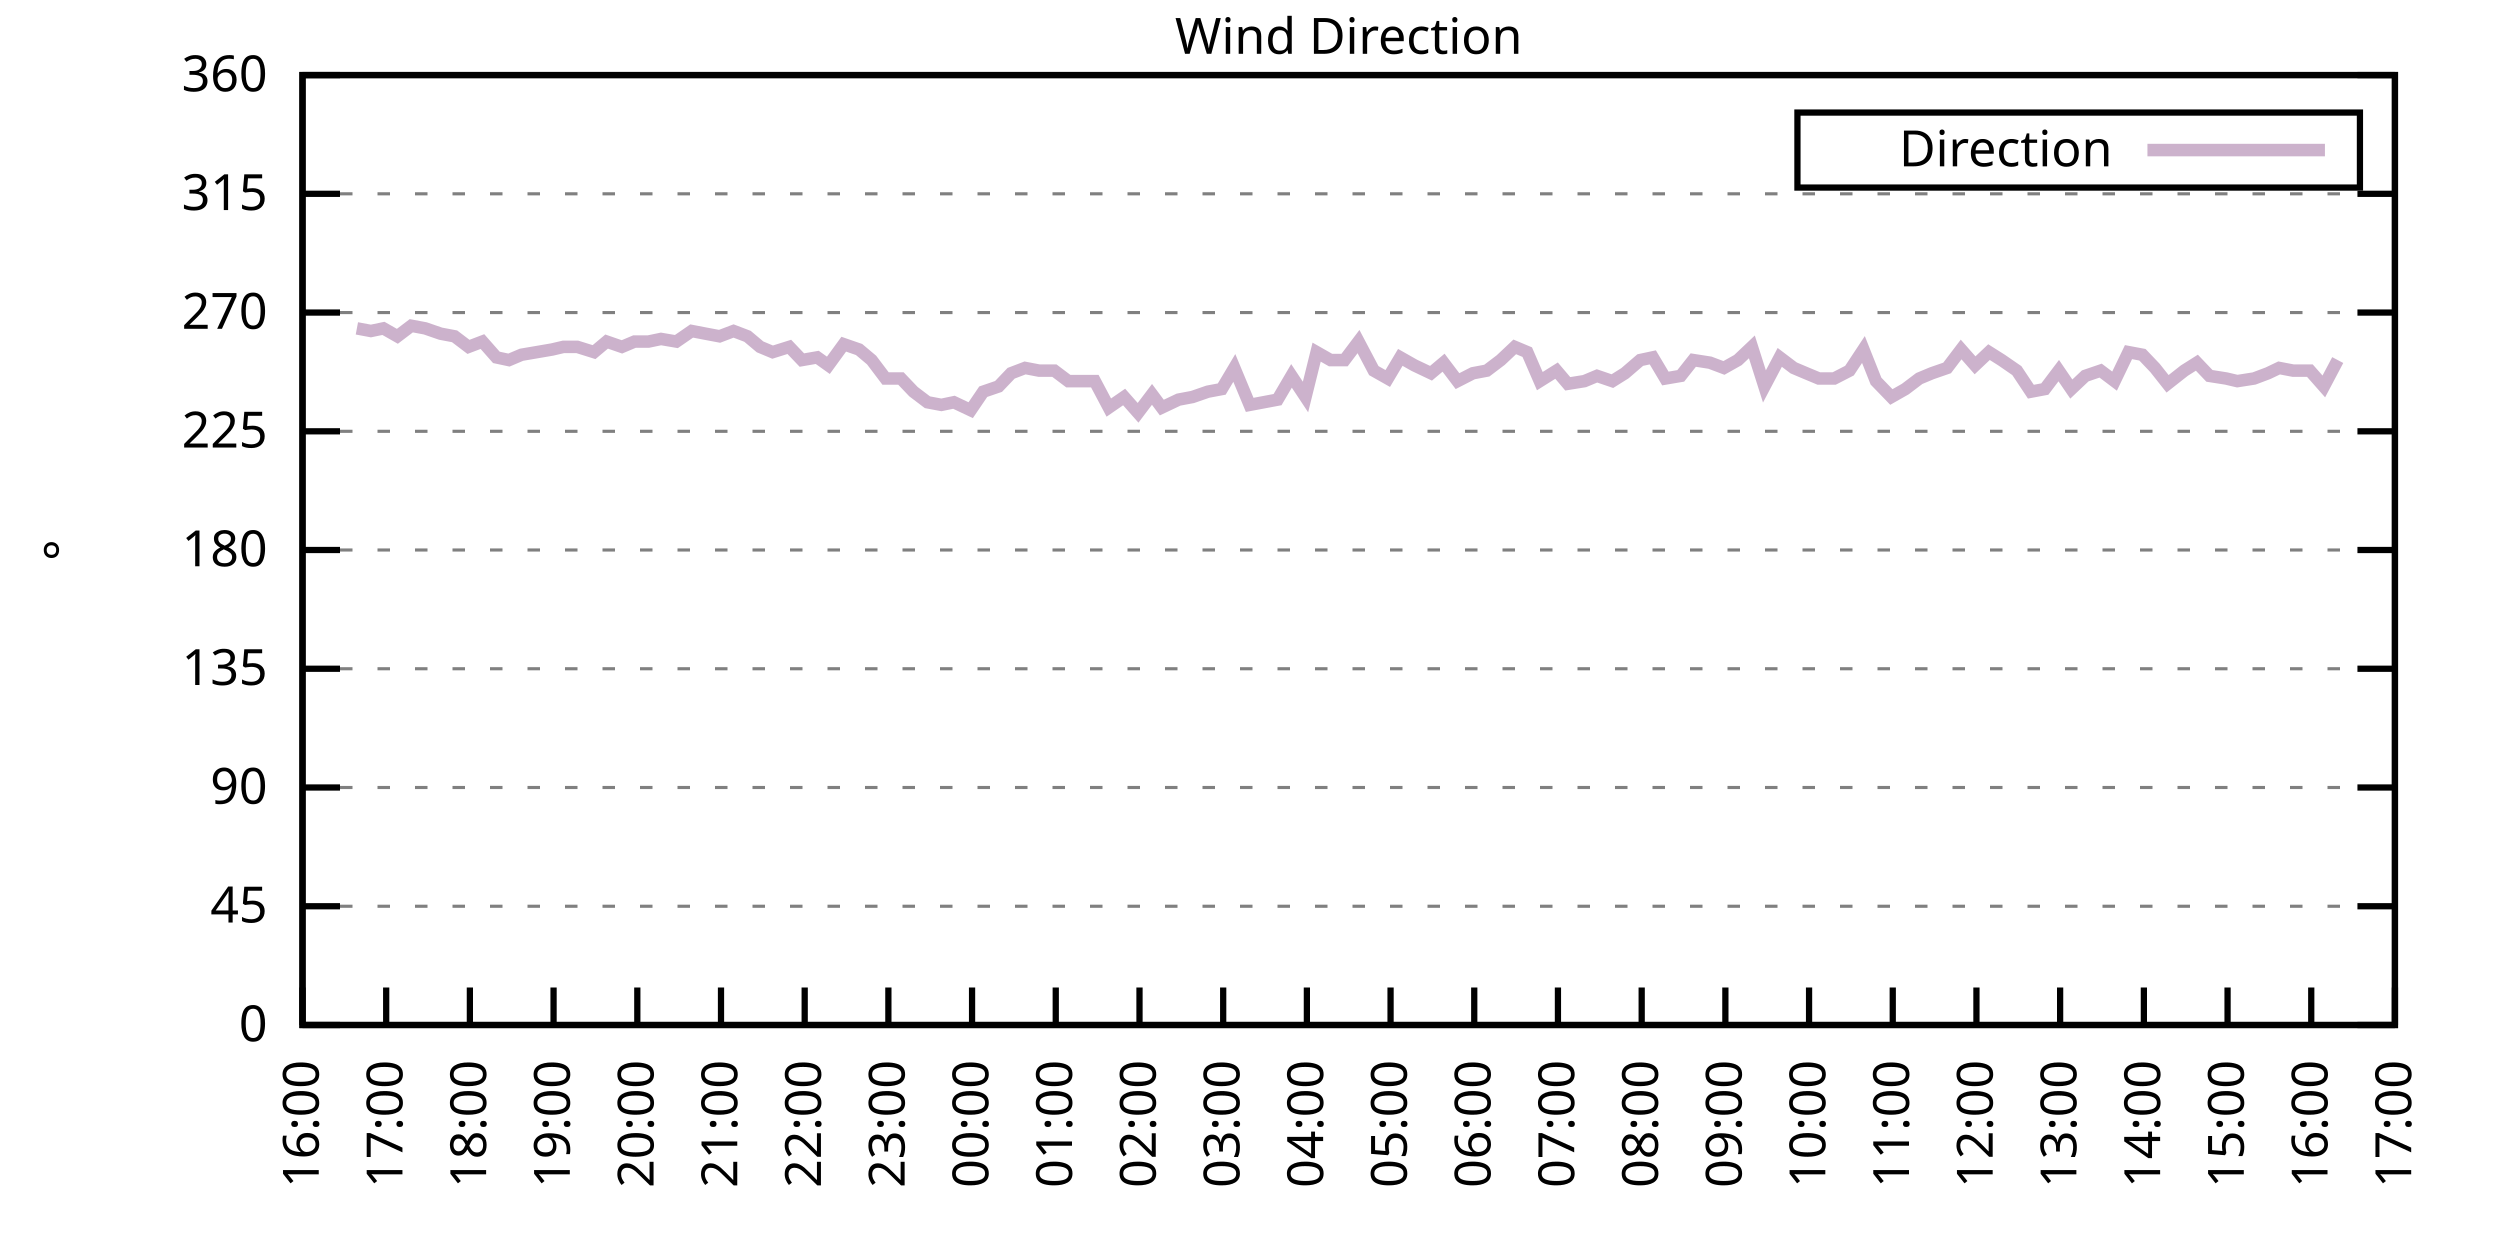
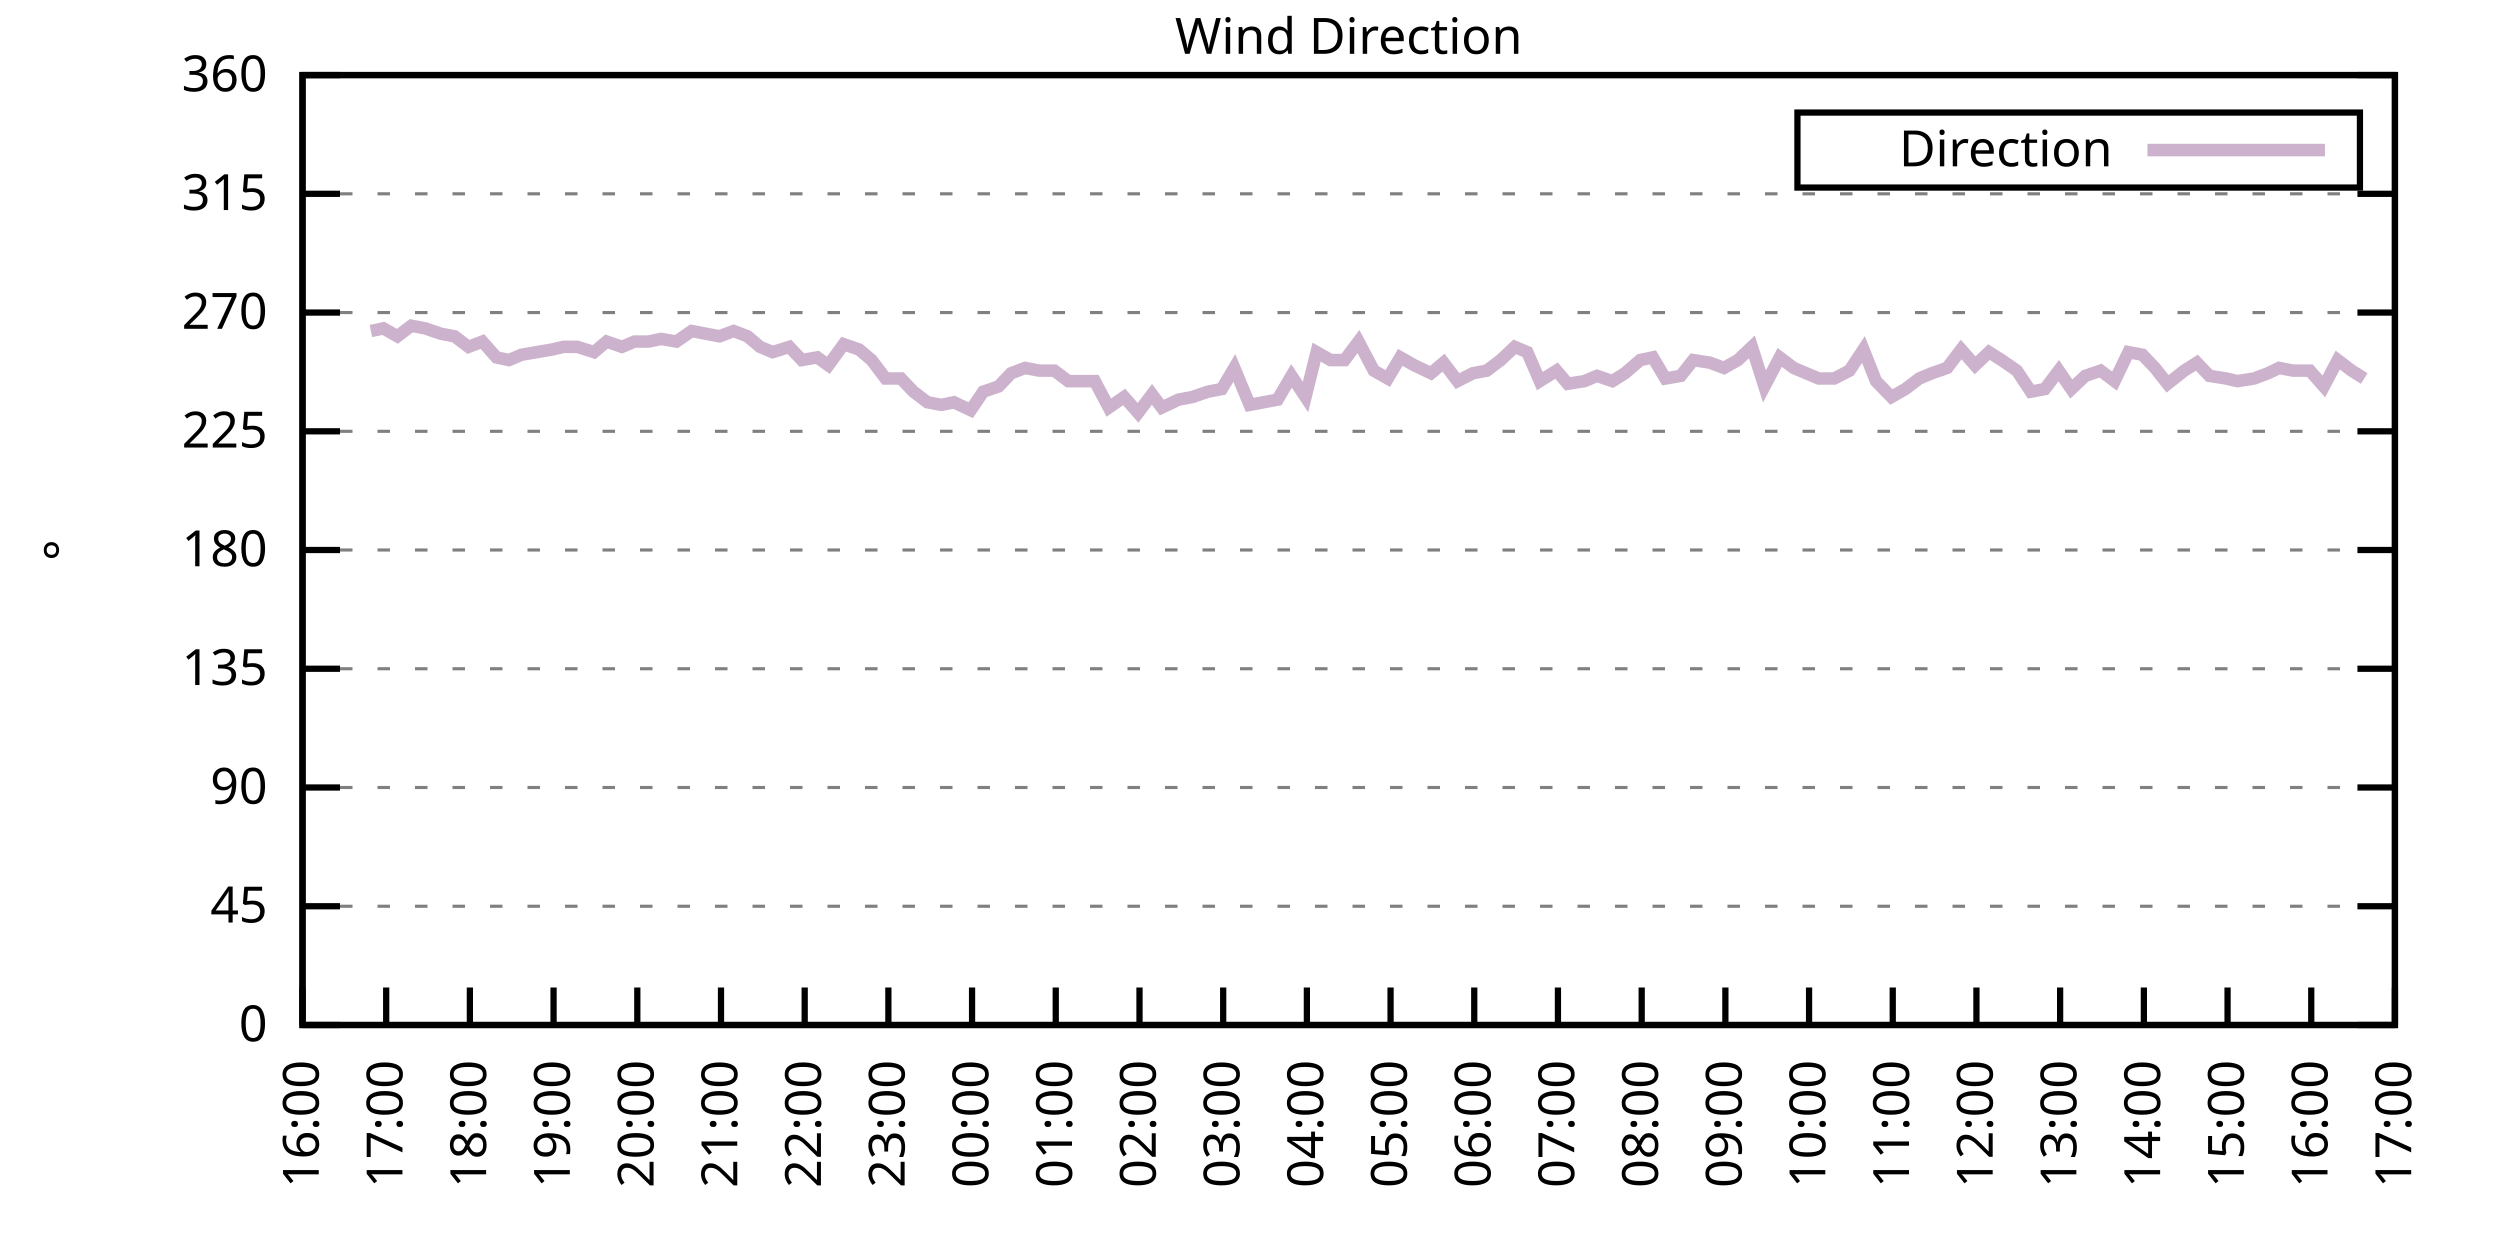
<svg xmlns="http://www.w3.org/2000/svg" xmlns:xlink="http://www.w3.org/1999/xlink" width="400" height="200" viewBox="0 0 400 200">
  <g id="gnuplot_canvas">
    <rect x="0" y="0" width="400" height="200" fill="none" />
    <defs>
      <circle id="gpDot" r="0.5" stroke-width="0.5" stroke="currentColor" />
      <path id="gpPt0" stroke-width="0.333" stroke="currentColor" d="M-1,0 h2 M0,-1 v2" />
      <path id="gpPt1" stroke-width="0.333" stroke="currentColor" d="M-1,-1 L1,1 M1,-1 L-1,1" />
      <path id="gpPt2" stroke-width="0.333" stroke="currentColor" d="M-1,0 L1,0 M0,-1 L0,1 M-1,-1 L1,1 M-1,1 L1,-1" />
      <rect id="gpPt3" stroke-width="0.333" stroke="currentColor" x="-1" y="-1" width="2" height="2" />
      <rect id="gpPt4" stroke-width="0.333" stroke="currentColor" fill="currentColor" x="-1" y="-1" width="2" height="2" />
      <circle id="gpPt5" stroke-width="0.333" stroke="currentColor" cx="0" cy="0" r="1" />
      <use xlink:href="#gpPt5" id="gpPt6" fill="currentColor" stroke="none" />
      <path id="gpPt7" stroke-width="0.333" stroke="currentColor" d="M0,-1.33 L-1.33,0.67 L1.33,0.67 z" />
      <use xlink:href="#gpPt7" id="gpPt8" fill="currentColor" stroke="none" />
      <use xlink:href="#gpPt7" id="gpPt9" stroke="currentColor" transform="rotate(180)" />
      <use xlink:href="#gpPt9" id="gpPt10" fill="currentColor" stroke="none" />
      <use xlink:href="#gpPt3" id="gpPt11" stroke="currentColor" transform="rotate(45)" />
      <use xlink:href="#gpPt11" id="gpPt12" fill="currentColor" stroke="none" />
      <path id="gpPt13" stroke-width="0.333" stroke="currentColor" d="M0,1.330 L1.265,0.411 L0.782,-1.067 L-0.782,-1.076 L-1.265,0.411 z" />
      <use xlink:href="#gpPt13" id="gpPt14" fill="currentColor" stroke="none" />
      <filter id="textbox" filterUnits="objectBoundingBox" x="0" y="0" height="1" width="1">
        <feFlood flood-color="white" flood-opacity="1" result="bgnd" />
        <feComposite in="SourceGraphic" in2="bgnd" operator="atop" />
      </filter>
      <filter id="greybox" filterUnits="objectBoundingBox" x="0" y="0" height="1" width="1">
        <feFlood flood-color="lightgrey" flood-opacity="1" result="grey" />
        <feComposite in="SourceGraphic" in2="grey" operator="atop" />
      </filter>
    </defs>
    <g fill="none" color="white" stroke="currentColor" stroke-width="1.00" stroke-linecap="butt" stroke-linejoin="miter">
</g>
    <g fill="none" color="black" stroke="currentColor" stroke-width="1.00" stroke-linecap="butt" stroke-linejoin="miter">
      <g stroke="none" shape-rendering="crispEdges">
        <polygon fill="rgb(255, 255, 255)" points="48.40,164.00 383.18,164.00 383.18,12.02 48.40,12.02 " />
      </g>
    </g>
    <g fill="none" color="black" stroke="currentColor" stroke-width="1.00" stroke-linecap="butt" stroke-linejoin="miter">
</g>
    <g fill="none" color="black" stroke="black" stroke-width="0.50" stroke-linecap="butt" stroke-linejoin="miter">
</g>
    <g fill="none" color="gray" stroke="currentColor" stroke-width="0.50" stroke-linecap="butt" stroke-linejoin="miter">
      <path stroke="gray" stroke-dasharray="2,4" class="gridline" d="M48.40,164.00 L383.19,164.00  " />
    </g>
    <g fill="none" color="gray" stroke="gray" stroke-width="1.00" stroke-linecap="butt" stroke-linejoin="miter">
</g>
    <g fill="none" color="black" stroke="currentColor" stroke-width="1.00" stroke-linecap="butt" stroke-linejoin="miter">
      <path stroke="black" d="M48.40,164.00 L54.40,164.00 M383.19,164.00 L377.19,164.00  " />
      <g transform="translate(42.80,166.60)" stroke="none" fill="black" font-family="Sans" font-size="8.00" text-anchor="end">
        <text>
          <tspan font-family="Sans"> 0</tspan>
        </text>
      </g>
    </g>
    <g fill="none" color="black" stroke="currentColor" stroke-width="1.00" stroke-linecap="butt" stroke-linejoin="miter">
</g>
    <g fill="none" color="black" stroke="black" stroke-width="0.50" stroke-linecap="butt" stroke-linejoin="miter">
</g>
    <g fill="none" color="gray" stroke="currentColor" stroke-width="0.50" stroke-linecap="butt" stroke-linejoin="miter">
      <path stroke="gray" stroke-dasharray="2,4" class="gridline" d="M48.40,145.00 L383.19,145.00  " />
    </g>
    <g fill="none" color="gray" stroke="gray" stroke-width="1.00" stroke-linecap="butt" stroke-linejoin="miter">
</g>
    <g fill="none" color="black" stroke="currentColor" stroke-width="1.00" stroke-linecap="butt" stroke-linejoin="miter">
      <path stroke="black" d="M48.40,145.00 L54.40,145.00 M383.19,145.00 L377.19,145.00  " />
      <g transform="translate(42.80,147.60)" stroke="none" fill="black" font-family="Sans" font-size="8.00" text-anchor="end">
        <text>
          <tspan font-family="Sans"> 45</tspan>
        </text>
      </g>
    </g>
    <g fill="none" color="black" stroke="currentColor" stroke-width="1.00" stroke-linecap="butt" stroke-linejoin="miter">
</g>
    <g fill="none" color="black" stroke="black" stroke-width="0.50" stroke-linecap="butt" stroke-linejoin="miter">
</g>
    <g fill="none" color="gray" stroke="currentColor" stroke-width="0.50" stroke-linecap="butt" stroke-linejoin="miter">
      <path stroke="gray" stroke-dasharray="2,4" class="gridline" d="M48.40,126.00 L383.19,126.00  " />
    </g>
    <g fill="none" color="gray" stroke="gray" stroke-width="1.00" stroke-linecap="butt" stroke-linejoin="miter">
</g>
    <g fill="none" color="black" stroke="currentColor" stroke-width="1.00" stroke-linecap="butt" stroke-linejoin="miter">
      <path stroke="black" d="M48.40,126.00 L54.40,126.00 M383.19,126.00 L377.19,126.00  " />
      <g transform="translate(42.80,128.60)" stroke="none" fill="black" font-family="Sans" font-size="8.00" text-anchor="end">
        <text>
          <tspan font-family="Sans"> 90</tspan>
        </text>
      </g>
    </g>
    <g fill="none" color="black" stroke="currentColor" stroke-width="1.00" stroke-linecap="butt" stroke-linejoin="miter">
</g>
    <g fill="none" color="black" stroke="black" stroke-width="0.50" stroke-linecap="butt" stroke-linejoin="miter">
</g>
    <g fill="none" color="gray" stroke="currentColor" stroke-width="0.50" stroke-linecap="butt" stroke-linejoin="miter">
      <path stroke="gray" stroke-dasharray="2,4" class="gridline" d="M48.40,107.00 L383.19,107.00  " />
    </g>
    <g fill="none" color="gray" stroke="gray" stroke-width="1.00" stroke-linecap="butt" stroke-linejoin="miter">
</g>
    <g fill="none" color="black" stroke="currentColor" stroke-width="1.00" stroke-linecap="butt" stroke-linejoin="miter">
      <path stroke="black" d="M48.40,107.00 L54.40,107.00 M383.19,107.00 L377.19,107.00  " />
      <g transform="translate(42.80,109.60)" stroke="none" fill="black" font-family="Sans" font-size="8.00" text-anchor="end">
        <text>
          <tspan font-family="Sans"> 135</tspan>
        </text>
      </g>
    </g>
    <g fill="none" color="black" stroke="currentColor" stroke-width="1.00" stroke-linecap="butt" stroke-linejoin="miter">
</g>
    <g fill="none" color="black" stroke="black" stroke-width="0.50" stroke-linecap="butt" stroke-linejoin="miter">
</g>
    <g fill="none" color="gray" stroke="currentColor" stroke-width="0.50" stroke-linecap="butt" stroke-linejoin="miter">
      <path stroke="gray" stroke-dasharray="2,4" class="gridline" d="M48.40,88.00 L383.19,88.00  " />
    </g>
    <g fill="none" color="gray" stroke="gray" stroke-width="1.00" stroke-linecap="butt" stroke-linejoin="miter">
</g>
    <g fill="none" color="black" stroke="currentColor" stroke-width="1.00" stroke-linecap="butt" stroke-linejoin="miter">
      <path stroke="black" d="M48.40,88.00 L54.40,88.00 M383.19,88.00 L377.19,88.00  " />
      <g transform="translate(42.80,90.60)" stroke="none" fill="black" font-family="Sans" font-size="8.00" text-anchor="end">
        <text>
          <tspan font-family="Sans"> 180</tspan>
        </text>
      </g>
    </g>
    <g fill="none" color="black" stroke="currentColor" stroke-width="1.00" stroke-linecap="butt" stroke-linejoin="miter">
</g>
    <g fill="none" color="black" stroke="black" stroke-width="0.50" stroke-linecap="butt" stroke-linejoin="miter">
</g>
    <g fill="none" color="gray" stroke="currentColor" stroke-width="0.50" stroke-linecap="butt" stroke-linejoin="miter">
      <path stroke="gray" stroke-dasharray="2,4" class="gridline" d="M48.40,69.01 L383.19,69.01  " />
    </g>
    <g fill="none" color="gray" stroke="gray" stroke-width="1.00" stroke-linecap="butt" stroke-linejoin="miter">
</g>
    <g fill="none" color="black" stroke="currentColor" stroke-width="1.00" stroke-linecap="butt" stroke-linejoin="miter">
      <path stroke="black" d="M48.40,69.01 L54.40,69.01 M383.19,69.01 L377.19,69.01  " />
      <g transform="translate(42.80,71.61)" stroke="none" fill="black" font-family="Sans" font-size="8.00" text-anchor="end">
        <text>
          <tspan font-family="Sans"> 225</tspan>
        </text>
      </g>
    </g>
    <g fill="none" color="black" stroke="currentColor" stroke-width="1.00" stroke-linecap="butt" stroke-linejoin="miter">
</g>
    <g fill="none" color="black" stroke="black" stroke-width="0.50" stroke-linecap="butt" stroke-linejoin="miter">
</g>
    <g fill="none" color="gray" stroke="currentColor" stroke-width="0.50" stroke-linecap="butt" stroke-linejoin="miter">
      <path stroke="gray" stroke-dasharray="2,4" class="gridline" d="M48.40,50.01 L383.19,50.01  " />
    </g>
    <g fill="none" color="gray" stroke="gray" stroke-width="1.00" stroke-linecap="butt" stroke-linejoin="miter">
</g>
    <g fill="none" color="black" stroke="currentColor" stroke-width="1.00" stroke-linecap="butt" stroke-linejoin="miter">
      <path stroke="black" d="M48.40,50.01 L54.40,50.01 M383.19,50.01 L377.19,50.01  " />
      <g transform="translate(42.80,52.61)" stroke="none" fill="black" font-family="Sans" font-size="8.00" text-anchor="end">
        <text>
          <tspan font-family="Sans"> 270</tspan>
        </text>
      </g>
    </g>
    <g fill="none" color="black" stroke="currentColor" stroke-width="1.00" stroke-linecap="butt" stroke-linejoin="miter">
</g>
    <g fill="none" color="black" stroke="black" stroke-width="0.50" stroke-linecap="butt" stroke-linejoin="miter">
</g>
    <g fill="none" color="gray" stroke="currentColor" stroke-width="0.50" stroke-linecap="butt" stroke-linejoin="miter">
      <path stroke="gray" stroke-dasharray="2,4" class="gridline" d="M48.40,31.01 L383.19,31.01  " />
    </g>
    <g fill="none" color="gray" stroke="gray" stroke-width="1.00" stroke-linecap="butt" stroke-linejoin="miter">
</g>
    <g fill="none" color="black" stroke="currentColor" stroke-width="1.00" stroke-linecap="butt" stroke-linejoin="miter">
      <path stroke="black" d="M48.40,31.01 L54.40,31.01 M383.19,31.01 L377.19,31.01  " />
      <g transform="translate(42.80,33.61)" stroke="none" fill="black" font-family="Sans" font-size="8.00" text-anchor="end">
        <text>
          <tspan font-family="Sans"> 315</tspan>
        </text>
      </g>
    </g>
    <g fill="none" color="black" stroke="currentColor" stroke-width="1.00" stroke-linecap="butt" stroke-linejoin="miter">
</g>
    <g fill="none" color="black" stroke="black" stroke-width="0.50" stroke-linecap="butt" stroke-linejoin="miter">
</g>
    <g fill="none" color="gray" stroke="currentColor" stroke-width="0.50" stroke-linecap="butt" stroke-linejoin="miter">
      <path stroke="gray" stroke-dasharray="2,4" class="gridline" d="M48.40,12.01 L383.19,12.01  " />
    </g>
    <g fill="none" color="gray" stroke="gray" stroke-width="1.00" stroke-linecap="butt" stroke-linejoin="miter">
</g>
    <g fill="none" color="black" stroke="currentColor" stroke-width="1.00" stroke-linecap="butt" stroke-linejoin="miter">
      <path stroke="black" d="M48.40,12.01 L54.40,12.01 M383.19,12.01 L377.19,12.01  " />
      <g transform="translate(42.80,14.61)" stroke="none" fill="black" font-family="Sans" font-size="8.00" text-anchor="end">
        <text>
          <tspan font-family="Sans"> 360</tspan>
        </text>
      </g>
    </g>
    <g fill="none" color="black" stroke="currentColor" stroke-width="1.00" stroke-linecap="butt" stroke-linejoin="miter">
      <path stroke="black" d="M48.40,164.00 L48.40,158.00  " />
      <g transform="translate(51.00,169.60) rotate(270.00)" stroke="none" fill="black" font-family="Sans" font-size="8.00" text-anchor="end">
        <text>
          <tspan font-family="Sans">16:00</tspan>
        </text>
      </g>
    </g>
    <g fill="none" color="black" stroke="currentColor" stroke-width="1.00" stroke-linecap="butt" stroke-linejoin="miter">
      <path stroke="black" d="M61.79,164.00 L61.79,158.00  " />
      <g transform="translate(64.39,169.60) rotate(270.00)" stroke="none" fill="black" font-family="Sans" font-size="8.00" text-anchor="end">
        <text>
          <tspan font-family="Sans">17:00</tspan>
        </text>
      </g>
    </g>
    <g fill="none" color="black" stroke="currentColor" stroke-width="1.00" stroke-linecap="butt" stroke-linejoin="miter">
      <path stroke="black" d="M75.18,164.00 L75.18,158.00  " />
      <g transform="translate(77.78,169.60) rotate(270.00)" stroke="none" fill="black" font-family="Sans" font-size="8.00" text-anchor="end">
        <text>
          <tspan font-family="Sans">18:00</tspan>
        </text>
      </g>
    </g>
    <g fill="none" color="black" stroke="currentColor" stroke-width="1.00" stroke-linecap="butt" stroke-linejoin="miter">
      <path stroke="black" d="M88.57,164.00 L88.57,158.00  " />
      <g transform="translate(91.17,169.60) rotate(270.00)" stroke="none" fill="black" font-family="Sans" font-size="8.00" text-anchor="end">
        <text>
          <tspan font-family="Sans">19:00</tspan>
        </text>
      </g>
    </g>
    <g fill="none" color="black" stroke="currentColor" stroke-width="1.00" stroke-linecap="butt" stroke-linejoin="miter">
      <path stroke="black" d="M101.97,164.00 L101.97,158.00  " />
      <g transform="translate(104.57,169.60) rotate(270.00)" stroke="none" fill="black" font-family="Sans" font-size="8.00" text-anchor="end">
        <text>
          <tspan font-family="Sans">20:00</tspan>
        </text>
      </g>
    </g>
    <g fill="none" color="black" stroke="currentColor" stroke-width="1.00" stroke-linecap="butt" stroke-linejoin="miter">
      <path stroke="black" d="M115.36,164.00 L115.36,158.00  " />
      <g transform="translate(117.96,169.60) rotate(270.00)" stroke="none" fill="black" font-family="Sans" font-size="8.00" text-anchor="end">
        <text>
          <tspan font-family="Sans">21:00</tspan>
        </text>
      </g>
    </g>
    <g fill="none" color="black" stroke="currentColor" stroke-width="1.00" stroke-linecap="butt" stroke-linejoin="miter">
      <path stroke="black" d="M128.75,164.00 L128.75,158.00  " />
      <g transform="translate(131.35,169.60) rotate(270.00)" stroke="none" fill="black" font-family="Sans" font-size="8.00" text-anchor="end">
        <text>
          <tspan font-family="Sans">22:00</tspan>
        </text>
      </g>
    </g>
    <g fill="none" color="black" stroke="currentColor" stroke-width="1.00" stroke-linecap="butt" stroke-linejoin="miter">
      <path stroke="black" d="M142.14,164.00 L142.14,158.00  " />
      <g transform="translate(144.74,169.60) rotate(270.00)" stroke="none" fill="black" font-family="Sans" font-size="8.00" text-anchor="end">
        <text>
          <tspan font-family="Sans">23:00</tspan>
        </text>
      </g>
    </g>
    <g fill="none" color="black" stroke="currentColor" stroke-width="1.00" stroke-linecap="butt" stroke-linejoin="miter">
      <path stroke="black" d="M155.53,164.00 L155.53,158.00  " />
      <g transform="translate(158.13,169.60) rotate(270.00)" stroke="none" fill="black" font-family="Sans" font-size="8.00" text-anchor="end">
        <text>
          <tspan font-family="Sans">00:00</tspan>
        </text>
      </g>
    </g>
    <g fill="none" color="black" stroke="currentColor" stroke-width="1.00" stroke-linecap="butt" stroke-linejoin="miter">
      <path stroke="black" d="M168.92,164.00 L168.92,158.00  " />
      <g transform="translate(171.52,169.60) rotate(270.00)" stroke="none" fill="black" font-family="Sans" font-size="8.00" text-anchor="end">
        <text>
          <tspan font-family="Sans">01:00</tspan>
        </text>
      </g>
    </g>
    <g fill="none" color="black" stroke="currentColor" stroke-width="1.00" stroke-linecap="butt" stroke-linejoin="miter">
      <path stroke="black" d="M182.32,164.00 L182.32,158.00  " />
      <g transform="translate(184.92,169.60) rotate(270.00)" stroke="none" fill="black" font-family="Sans" font-size="8.00" text-anchor="end">
        <text>
          <tspan font-family="Sans">02:00</tspan>
        </text>
      </g>
    </g>
    <g fill="none" color="black" stroke="currentColor" stroke-width="1.00" stroke-linecap="butt" stroke-linejoin="miter">
      <path stroke="black" d="M195.71,164.00 L195.71,158.00  " />
      <g transform="translate(198.31,169.60) rotate(270.00)" stroke="none" fill="black" font-family="Sans" font-size="8.00" text-anchor="end">
        <text>
          <tspan font-family="Sans">03:00</tspan>
        </text>
      </g>
    </g>
    <g fill="none" color="black" stroke="currentColor" stroke-width="1.00" stroke-linecap="butt" stroke-linejoin="miter">
      <path stroke="black" d="M209.10,164.00 L209.10,158.00  " />
      <g transform="translate(211.70,169.60) rotate(270.00)" stroke="none" fill="black" font-family="Sans" font-size="8.00" text-anchor="end">
        <text>
          <tspan font-family="Sans">04:00</tspan>
        </text>
      </g>
    </g>
    <g fill="none" color="black" stroke="currentColor" stroke-width="1.00" stroke-linecap="butt" stroke-linejoin="miter">
      <path stroke="black" d="M222.49,164.00 L222.49,158.00  " />
      <g transform="translate(225.09,169.60) rotate(270.00)" stroke="none" fill="black" font-family="Sans" font-size="8.00" text-anchor="end">
        <text>
          <tspan font-family="Sans">05:00</tspan>
        </text>
      </g>
    </g>
    <g fill="none" color="black" stroke="currentColor" stroke-width="1.00" stroke-linecap="butt" stroke-linejoin="miter">
      <path stroke="black" d="M235.88,164.00 L235.88,158.00  " />
      <g transform="translate(238.48,169.60) rotate(270.00)" stroke="none" fill="black" font-family="Sans" font-size="8.00" text-anchor="end">
        <text>
          <tspan font-family="Sans">06:00</tspan>
        </text>
      </g>
    </g>
    <g fill="none" color="black" stroke="currentColor" stroke-width="1.00" stroke-linecap="butt" stroke-linejoin="miter">
      <path stroke="black" d="M249.27,164.00 L249.27,158.00  " />
      <g transform="translate(251.87,169.60) rotate(270.00)" stroke="none" fill="black" font-family="Sans" font-size="8.00" text-anchor="end">
        <text>
          <tspan font-family="Sans">07:00</tspan>
        </text>
      </g>
    </g>
    <g fill="none" color="black" stroke="currentColor" stroke-width="1.00" stroke-linecap="butt" stroke-linejoin="miter">
      <path stroke="black" d="M262.67,164.00 L262.67,158.00  " />
      <g transform="translate(265.27,169.60) rotate(270.00)" stroke="none" fill="black" font-family="Sans" font-size="8.00" text-anchor="end">
        <text>
          <tspan font-family="Sans">08:00</tspan>
        </text>
      </g>
    </g>
    <g fill="none" color="black" stroke="currentColor" stroke-width="1.00" stroke-linecap="butt" stroke-linejoin="miter">
      <path stroke="black" d="M276.06,164.00 L276.06,158.00  " />
      <g transform="translate(278.66,169.60) rotate(270.00)" stroke="none" fill="black" font-family="Sans" font-size="8.00" text-anchor="end">
        <text>
          <tspan font-family="Sans">09:00</tspan>
        </text>
      </g>
    </g>
    <g fill="none" color="black" stroke="currentColor" stroke-width="1.00" stroke-linecap="butt" stroke-linejoin="miter">
      <path stroke="black" d="M289.45,164.00 L289.45,158.00  " />
      <g transform="translate(292.05,169.60) rotate(270.00)" stroke="none" fill="black" font-family="Sans" font-size="8.00" text-anchor="end">
        <text>
          <tspan font-family="Sans">10:00</tspan>
        </text>
      </g>
    </g>
    <g fill="none" color="black" stroke="currentColor" stroke-width="1.00" stroke-linecap="butt" stroke-linejoin="miter">
      <path stroke="black" d="M302.84,164.00 L302.84,158.00  " />
      <g transform="translate(305.44,169.60) rotate(270.00)" stroke="none" fill="black" font-family="Sans" font-size="8.00" text-anchor="end">
        <text>
          <tspan font-family="Sans">11:00</tspan>
        </text>
      </g>
    </g>
    <g fill="none" color="black" stroke="currentColor" stroke-width="1.00" stroke-linecap="butt" stroke-linejoin="miter">
      <path stroke="black" d="M316.23,164.00 L316.23,158.00  " />
      <g transform="translate(318.83,169.60) rotate(270.00)" stroke="none" fill="black" font-family="Sans" font-size="8.00" text-anchor="end">
        <text>
          <tspan font-family="Sans">12:00</tspan>
        </text>
      </g>
    </g>
    <g fill="none" color="black" stroke="currentColor" stroke-width="1.00" stroke-linecap="butt" stroke-linejoin="miter">
      <path stroke="black" d="M329.62,164.00 L329.62,158.00  " />
      <g transform="translate(332.22,169.60) rotate(270.00)" stroke="none" fill="black" font-family="Sans" font-size="8.00" text-anchor="end">
        <text>
          <tspan font-family="Sans">13:00</tspan>
        </text>
      </g>
    </g>
    <g fill="none" color="black" stroke="currentColor" stroke-width="1.00" stroke-linecap="butt" stroke-linejoin="miter">
      <path stroke="black" d="M343.02,164.00 L343.02,158.00  " />
      <g transform="translate(345.62,169.60) rotate(270.00)" stroke="none" fill="black" font-family="Sans" font-size="8.00" text-anchor="end">
        <text>
          <tspan font-family="Sans">14:00</tspan>
        </text>
      </g>
    </g>
    <g fill="none" color="black" stroke="currentColor" stroke-width="1.00" stroke-linecap="butt" stroke-linejoin="miter">
      <path stroke="black" d="M356.41,164.00 L356.41,158.00  " />
      <g transform="translate(359.01,169.60) rotate(270.00)" stroke="none" fill="black" font-family="Sans" font-size="8.00" text-anchor="end">
        <text>
          <tspan font-family="Sans">15:00</tspan>
        </text>
      </g>
    </g>
    <g fill="none" color="black" stroke="currentColor" stroke-width="1.00" stroke-linecap="butt" stroke-linejoin="miter">
      <path stroke="black" d="M369.80,164.00 L369.80,158.00  " />
      <g transform="translate(372.40,169.60) rotate(270.00)" stroke="none" fill="black" font-family="Sans" font-size="8.00" text-anchor="end">
        <text>
          <tspan font-family="Sans">16:00</tspan>
        </text>
      </g>
    </g>
    <g fill="none" color="black" stroke="currentColor" stroke-width="1.00" stroke-linecap="butt" stroke-linejoin="miter">
      <path stroke="black" d="M383.19,164.00 L383.19,158.00  " />
      <g transform="translate(385.79,169.60) rotate(270.00)" stroke="none" fill="black" font-family="Sans" font-size="8.00" text-anchor="end">
        <text>
          <tspan font-family="Sans">17:00</tspan>
        </text>
      </g>
    </g>
    <g fill="none" color="black" stroke="currentColor" stroke-width="1.00" stroke-linecap="butt" stroke-linejoin="miter">
</g>
    <g fill="none" color="black" stroke="currentColor" stroke-width="1.00" stroke-linecap="butt" stroke-linejoin="miter">
      <path stroke="black" d="M48.40,12.01 L48.40,164.00 L383.19,164.00 L383.19,12.01 L48.40,12.01 Z  " />
    </g>
    <g fill="none" color="black" stroke="currentColor" stroke-width="1.00" stroke-linecap="butt" stroke-linejoin="miter">
</g>
    <g fill="none" color="black" stroke="currentColor" stroke-width="1.00" stroke-linecap="butt" stroke-linejoin="miter">
      <path stroke="black" d="M287.59,30.01 L287.59,18.01 L377.59,18.01 L377.59,30.01 L287.59,30.01 Z  " />
    </g>
    <g id="Wind_direction_plot_1">
      <g fill="none" color="white" stroke="black" stroke-width="2.00" stroke-linecap="butt" stroke-linejoin="miter">
</g>
      <g fill="none" color="black" stroke="currentColor" stroke-width="2.00" stroke-linecap="butt" stroke-linejoin="miter">
        <g transform="translate(337.99,26.61)" stroke="none" fill="black" font-family="Sans" font-size="8.00" text-anchor="end">
          <text>
            <tspan font-family="Sans">Direction</tspan>
          </text>
        </g>
      </g>
      <g fill="none" color="black" stroke="currentColor" stroke-width="2.00" stroke-linecap="butt" stroke-linejoin="miter">
-         <path stroke="rgb(204, 178, 204)" d="M343.59,24.01 L371.99,24.01 M57.10,52.54 L59.34,52.96 L61.35,52.54 L63.58,53.81 L65.81,52.12 L68.04,52.54   L70.50,53.39 L72.73,53.81 L74.96,55.50 L77.19,54.65 L79.42,57.18 L81.43,57.61 L83.44,56.76 L85.90,56.34   L88.35,55.92 L90.14,55.50 L92.37,55.50 L95.05,56.34 L97.06,54.65 L99.51,55.50 L101.52,54.65 L103.75,54.65   L105.76,54.23 L108.22,54.65 L110.67,52.96 L112.90,53.39 L115.13,53.81 L117.37,52.96 L119.60,53.81 L121.61,55.50   L123.62,56.34 L126.29,55.50 L128.30,57.61 L130.76,57.18 L132.54,58.45 L135.00,55.07 L137.45,55.92 L139.46,57.61   L141.69,60.56 L144.15,60.56 L146.16,62.67 L148.39,64.36 L150.62,64.78 L152.63,64.36 L155.31,65.63 L157.32,62.67   L159.77,61.83 L161.78,59.72 L164.01,58.87 L166.25,59.30 L168.70,59.30 L170.93,60.98 L175.17,60.98 L177.41,65.21   L179.86,63.52 L182.09,66.05 L184.32,63.10 L185.89,65.21 L188.57,63.94 L190.80,63.52 L193.25,62.67 L195.48,62.25   L197.49,58.87 L199.95,64.78 L202.18,64.36 L204.41,63.94 L206.64,60.14 L208.88,63.52 L210.66,56.34 L212.89,57.61   L215.13,57.61 L217.36,54.65 L219.81,59.30 L222.04,60.56 L224.05,57.18 L226.29,58.45 L228.96,59.72 L230.97,58.03   L233.20,60.98 L235.66,59.72 L237.89,59.30 L240.12,57.61 L242.36,55.50 L244.36,56.34 L246.37,60.98 L249.05,59.30   L250.84,61.41 L253.51,60.98 L255.52,60.14 L257.98,60.98 L259.99,59.72 L262.44,57.61 L264.45,57.18 L266.46,60.56   L268.92,60.14 L270.92,57.61 L273.60,58.03 L275.83,58.87 L278.07,57.61 L280.30,55.50 L282.31,61.83 L284.76,57.18   L286.99,58.87 L289.00,59.72 L291.01,60.56 L293.47,60.56 L295.92,59.30 L298.15,55.92 L300.16,60.98 L302.62,63.52   L304.85,62.25 L307.08,60.56 L309.09,59.72 L311.54,58.87 L313.78,55.92 L316.01,58.45 L318.24,56.34 L320.25,57.61   L322.70,59.30 L324.94,62.67 L327.17,62.25 L329.40,59.30 L331.41,62.25 L333.64,60.14 L336.10,59.30 L338.33,60.98   L340.56,56.34 L342.79,56.76 L344.80,58.87 L346.81,61.41 L349.49,59.30 L351.50,58.03 L353.51,60.14 L356.18,60.56   L357.97,60.98 L360.65,60.56 L362.88,59.72 L364.66,58.87 L366.90,59.30 L369.58,59.30 L371.81,61.83 L374.04,57.61    " />
+         <path stroke="rgb(204, 178, 204)" d="M343.59,24.01 L371.99,24.01 M59.34,52.96 L61.35,52.54 L63.58,53.81 L65.81,52.12 L68.04,52.54 L70.50,53.39   L72.73,53.81 L74.96,55.50 L77.19,54.65 L79.42,57.18 L81.43,57.61 L83.44,56.76 L85.90,56.34 L88.35,55.92   L90.14,55.50 L92.37,55.50 L95.05,56.34 L97.06,54.65 L99.51,55.50 L101.52,54.65 L103.75,54.65 L105.76,54.23   L108.22,54.65 L110.67,52.96 L112.90,53.39 L115.13,53.81 L117.37,52.96 L119.60,53.81 L121.61,55.50 L123.62,56.34   L126.29,55.50 L128.30,57.61 L130.76,57.18 L132.54,58.45 L135.00,55.07 L137.45,55.92 L139.46,57.61 L141.69,60.56   L144.15,60.56 L146.16,62.67 L148.39,64.36 L150.62,64.78 L152.63,64.36 L155.31,65.63 L157.32,62.67 L159.77,61.83   L161.78,59.72 L164.01,58.87 L166.25,59.30 L168.70,59.30 L170.93,60.98 L175.17,60.98 L177.41,65.21 L179.86,63.52   L182.09,66.05 L184.32,63.10 L185.89,65.21 L188.57,63.94 L190.80,63.52 L193.25,62.67 L195.48,62.25 L197.49,58.87   L199.95,64.78 L202.18,64.36 L204.41,63.94 L206.64,60.14 L208.88,63.52 L210.66,56.34 L212.89,57.61 L215.13,57.61   L217.36,54.65 L219.81,59.30 L222.04,60.56 L224.05,57.18 L226.29,58.45 L228.96,59.72 L230.97,58.03 L233.20,60.98   L235.66,59.72 L237.89,59.30 L240.12,57.61 L242.36,55.50 L244.36,56.34 L246.37,60.98 L249.05,59.30 L250.84,61.41   L253.51,60.98 L255.52,60.14 L257.98,60.98 L259.99,59.72 L262.44,57.61 L264.45,57.18 L266.46,60.56 L268.92,60.14   L270.92,57.61 L273.60,58.03 L275.83,58.87 L278.07,57.61 L280.30,55.50 L282.31,61.83 L284.76,57.18 L286.99,58.87   L289.00,59.72 L291.01,60.56 L293.47,60.56 L295.92,59.30 L298.15,55.92 L300.16,60.98 L302.62,63.52 L304.85,62.25   L307.08,60.56 L309.09,59.72 L311.54,58.87 L313.78,55.92 L316.01,58.45 L318.24,56.34 L320.25,57.61 L322.70,59.30   L324.94,62.67 L327.17,62.25 L329.40,59.30 L331.41,62.25 L333.64,60.14 L336.10,59.30 L338.33,60.98 L340.56,56.34   L342.79,56.76 L344.80,58.87 L346.81,61.41 L349.49,59.30 L351.50,58.03 L353.51,60.14 L356.18,60.56 L357.97,60.98   L360.65,60.56 L362.88,59.72 L364.66,58.87 L366.90,59.30 L369.58,59.30 L371.81,61.83 L374.04,57.61 L376.27,59.30   L378.28,60.56  " />
      </g>
    </g>
    <g fill="none" color="black" stroke="currentColor" stroke-width="2.00" stroke-linecap="butt" stroke-linejoin="miter">
</g>
    <g fill="none" color="black" stroke="black" stroke-width="1.00" stroke-linecap="butt" stroke-linejoin="miter">
</g>
    <g fill="none" color="black" stroke="currentColor" stroke-width="1.00" stroke-linecap="butt" stroke-linejoin="miter">
      <path stroke="black" d="M48.40,12.01 L48.40,164.00 L383.19,164.00 L383.19,12.01 L48.40,12.01 Z  " />
      <g transform="translate(12.80,88.01) rotate(270.00)" stroke="none" fill="black" font-family="Sans" font-size="8.00" text-anchor="middle">
        <text>
          <tspan font-family="Sans">°</tspan>
        </text>
      </g>
    </g>
    <g fill="none" color="black" stroke="currentColor" stroke-width="1.00" stroke-linecap="butt" stroke-linejoin="miter">
</g>
    <g fill="none" color="black" stroke="currentColor" stroke-width="1.00" stroke-linecap="butt" stroke-linejoin="miter">
      <g transform="translate(215.79,8.61)" stroke="none" fill="black" font-family="Sans" font-size="8.00" text-anchor="middle">
        <text>
          <tspan font-family="Sans">Wind Direction</tspan>
        </text>
      </g>
    </g>
    <g fill="none" color="black" stroke="currentColor" stroke-width="1.00" stroke-linecap="butt" stroke-linejoin="miter">
</g>
  </g>
</svg>
